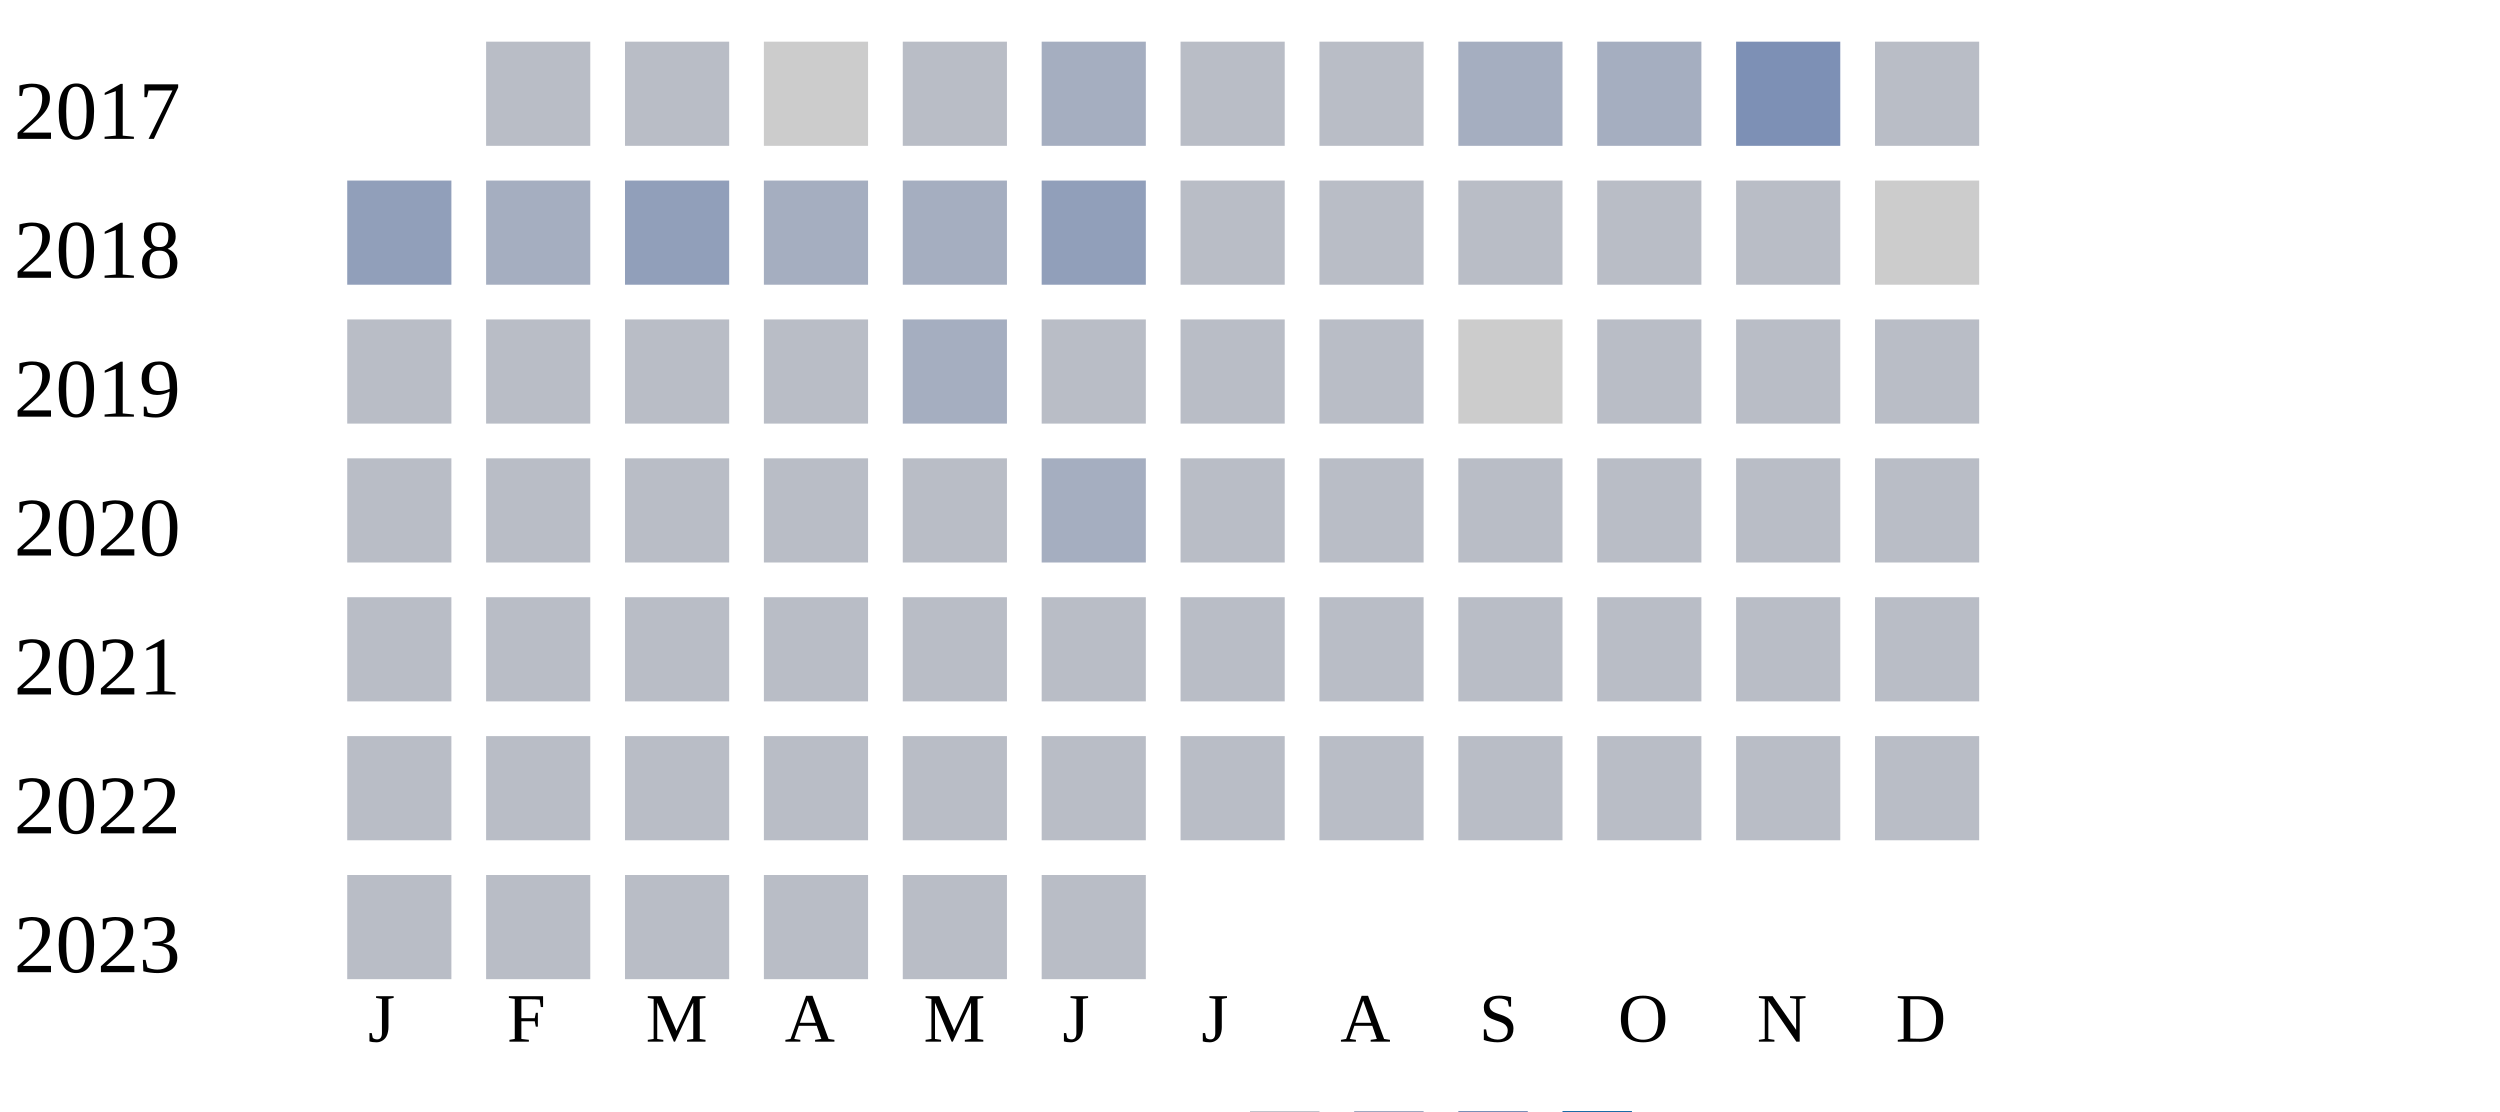
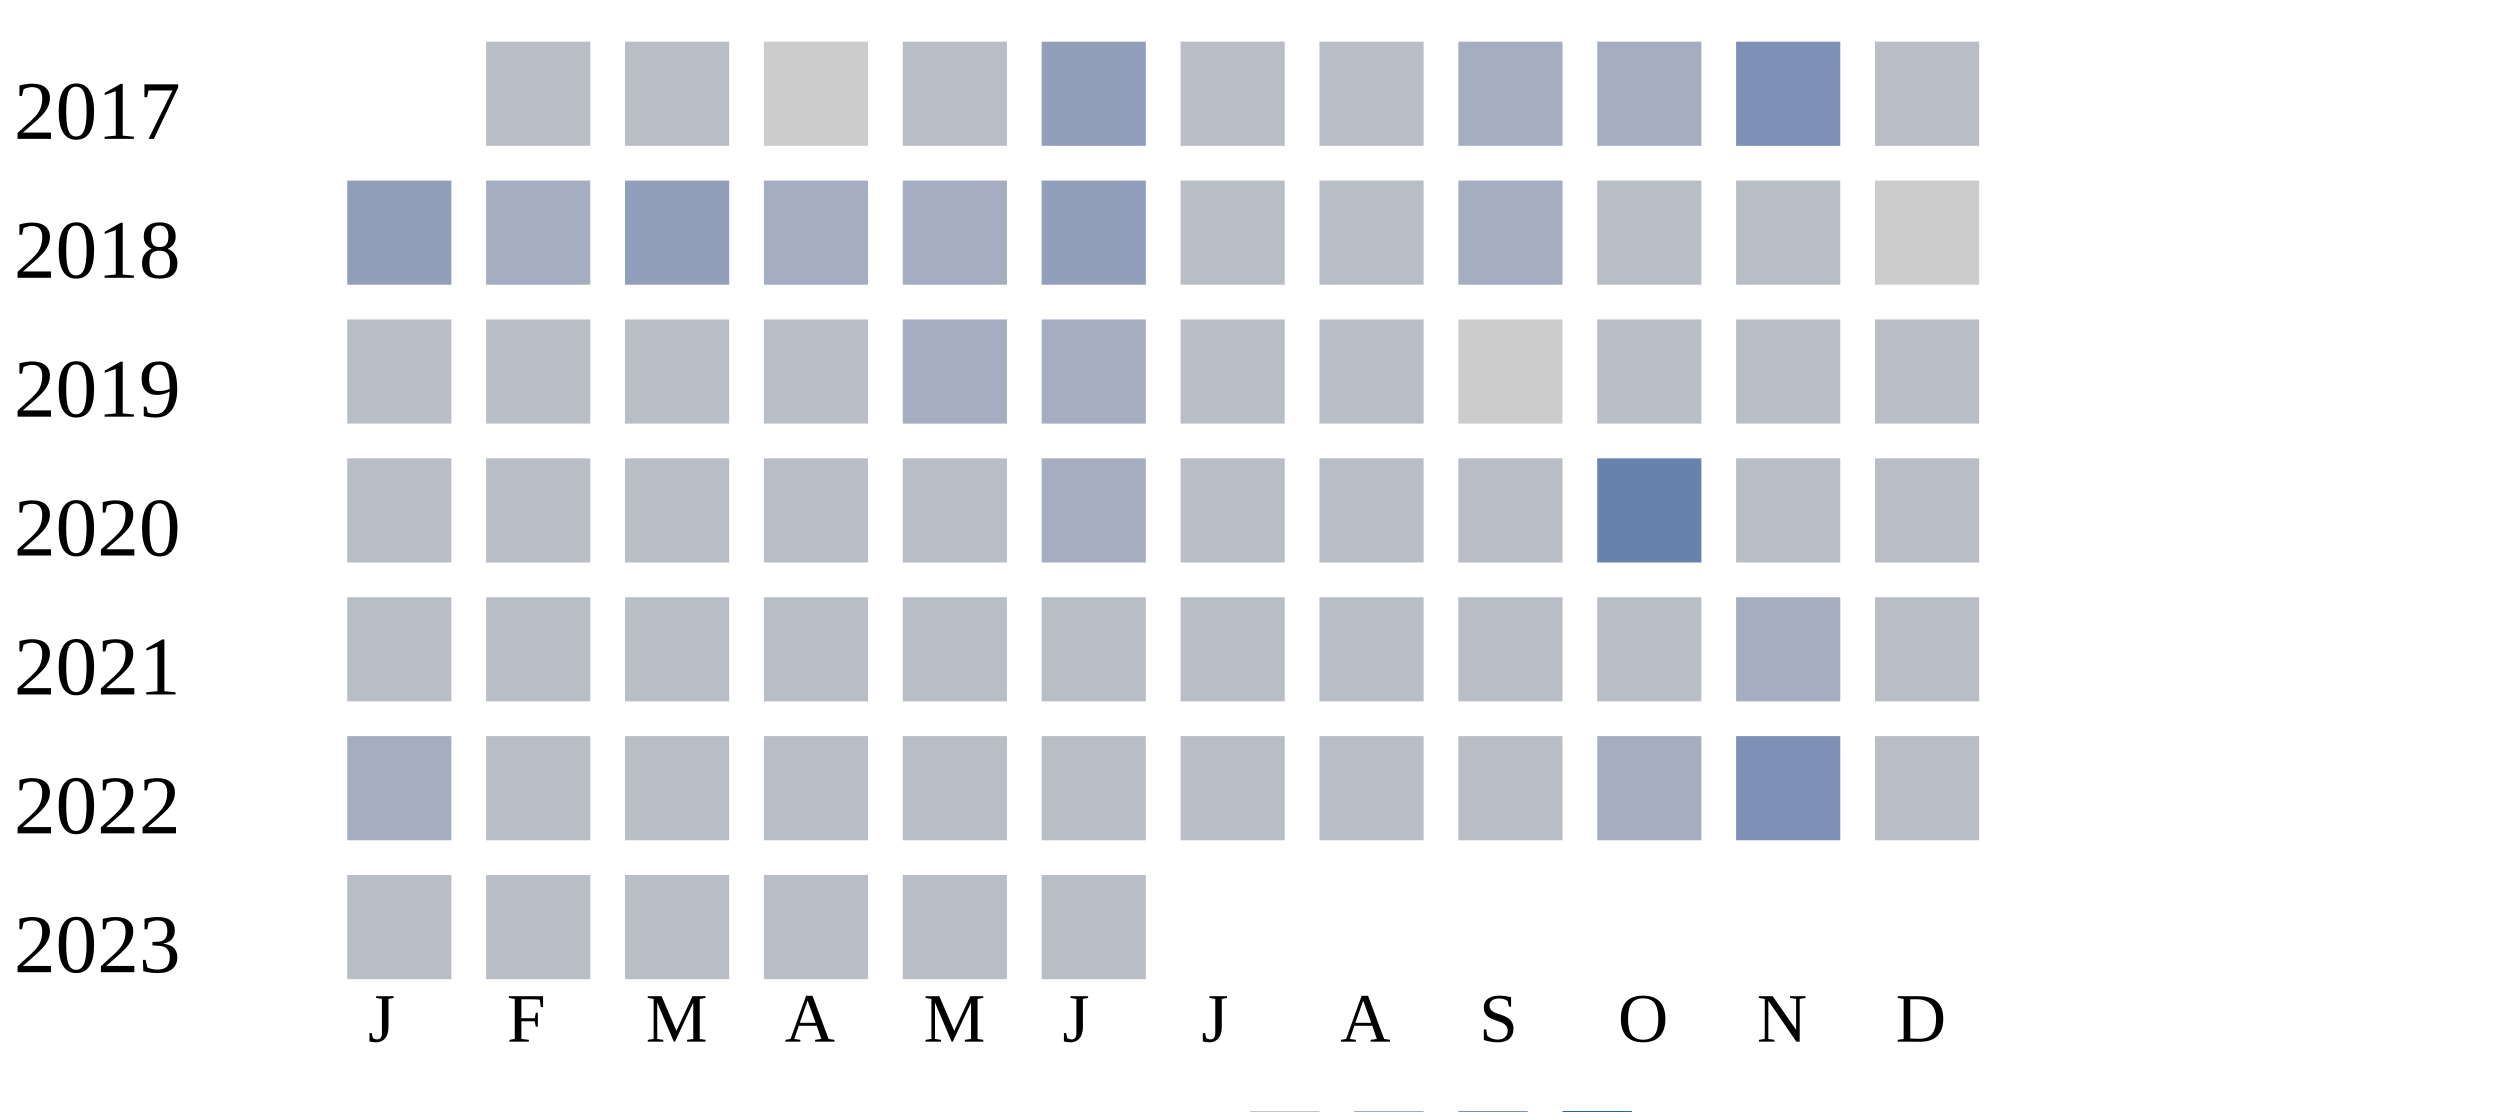
<svg xmlns="http://www.w3.org/2000/svg" width="360" height="160">
  <g transform="translate(0 0)">
    <text x="2" y="20">2017</text>
    <rect x="70" y="6" width="15" height="15" fill="#b9bdc6" />
    <rect x="90" y="6" width="15" height="15" fill="#b9bdc6" />
    <rect x="110" y="6" width="15" height="15" fill="#cccccc" />
    <rect x="130" y="6" width="15" height="15" fill="#b9bdc6" />
-     <rect x="150" y="6" width="15" height="15" fill="#a5aec0" />
+     <rect x="150" y="6" width="15" height="15" fill="#919fba" />
    <rect x="170" y="6" width="15" height="15" fill="#b9bdc6" />
    <rect x="190" y="6" width="15" height="15" fill="#b9bdc6" />
    <rect x="210" y="6" width="15" height="15" fill="#a5aec0" />
    <rect x="230" y="6" width="15" height="15" fill="#a5aec0" />
    <rect x="250" y="6" width="15" height="15" fill="#7d90b5" />
    <rect x="270" y="6" width="15" height="15" fill="#b9bdc6" />
  </g>
  <g transform="translate(0 20)">
    <text x="2" y="20">2018</text>
    <rect x="50" y="6" width="15" height="15" fill="#919fba" />
    <rect x="70" y="6" width="15" height="15" fill="#a5aec0" />
    <rect x="90" y="6" width="15" height="15" fill="#919fba" />
    <rect x="110" y="6" width="15" height="15" fill="#a5aec0" />
    <rect x="130" y="6" width="15" height="15" fill="#a5aec0" />
    <rect x="150" y="6" width="15" height="15" fill="#919fba" />
    <rect x="170" y="6" width="15" height="15" fill="#b9bdc6" />
    <rect x="190" y="6" width="15" height="15" fill="#b9bdc6" />
-     <rect x="210" y="6" width="15" height="15" fill="#b9bdc6" />
+     <rect x="210" y="6" width="15" height="15" fill="#a5aec0" />
    <rect x="230" y="6" width="15" height="15" fill="#b9bdc6" />
    <rect x="250" y="6" width="15" height="15" fill="#b9bdc6" />
    <rect x="270" y="6" width="15" height="15" fill="#cccccc" />
  </g>
  <g transform="translate(0 40)">
    <text x="2" y="20">2019</text>
    <rect x="50" y="6" width="15" height="15" fill="#b9bdc6" />
    <rect x="70" y="6" width="15" height="15" fill="#b9bdc6" />
    <rect x="90" y="6" width="15" height="15" fill="#b9bdc6" />
    <rect x="110" y="6" width="15" height="15" fill="#b9bdc6" />
    <rect x="130" y="6" width="15" height="15" fill="#a5aec0" />
-     <rect x="150" y="6" width="15" height="15" fill="#b9bdc6" />
+     <rect x="150" y="6" width="15" height="15" fill="#a5aec0" />
    <rect x="170" y="6" width="15" height="15" fill="#b9bdc6" />
    <rect x="190" y="6" width="15" height="15" fill="#b9bdc6" />
    <rect x="210" y="6" width="15" height="15" fill="#cccccc" />
    <rect x="230" y="6" width="15" height="15" fill="#b9bdc6" />
    <rect x="250" y="6" width="15" height="15" fill="#b9bdc6" />
    <rect x="270" y="6" width="15" height="15" fill="#b9bdc6" />
  </g>
  <g transform="translate(0 60)">
    <text x="2" y="20">2020</text>
    <rect x="50" y="6" width="15" height="15" fill="#b9bdc6" />
    <rect x="70" y="6" width="15" height="15" fill="#b9bdc6" />
    <rect x="90" y="6" width="15" height="15" fill="#b9bdc6" />
    <rect x="110" y="6" width="15" height="15" fill="#b9bdc6" />
    <rect x="130" y="6" width="15" height="15" fill="#b9bdc6" />
    <rect x="150" y="6" width="15" height="15" fill="#a5aec0" />
    <rect x="170" y="6" width="15" height="15" fill="#b9bdc6" />
    <rect x="190" y="6" width="15" height="15" fill="#b9bdc6" />
    <rect x="210" y="6" width="15" height="15" fill="#b9bdc6" />
-     <rect x="230" y="6" width="15" height="15" fill="#b9bdc6" />
+     <rect x="230" y="6" width="15" height="15" fill="#6882ae" />
    <rect x="250" y="6" width="15" height="15" fill="#b9bdc6" />
    <rect x="270" y="6" width="15" height="15" fill="#b9bdc6" />
  </g>
  <g transform="translate(0 80)">
    <text x="2" y="20">2021</text>
    <rect x="50" y="6" width="15" height="15" fill="#b9bdc6" />
    <rect x="70" y="6" width="15" height="15" fill="#b9bdc6" />
    <rect x="90" y="6" width="15" height="15" fill="#b9bdc6" />
    <rect x="110" y="6" width="15" height="15" fill="#b9bdc6" />
    <rect x="130" y="6" width="15" height="15" fill="#b9bdc6" />
    <rect x="150" y="6" width="15" height="15" fill="#b9bdc6" />
    <rect x="170" y="6" width="15" height="15" fill="#b9bdc6" />
    <rect x="190" y="6" width="15" height="15" fill="#b9bdc6" />
    <rect x="210" y="6" width="15" height="15" fill="#b9bdc6" />
    <rect x="230" y="6" width="15" height="15" fill="#b9bdc6" />
-     <rect x="250" y="6" width="15" height="15" fill="#b9bdc6" />
+     <rect x="250" y="6" width="15" height="15" fill="#a5aec0" />
    <rect x="270" y="6" width="15" height="15" fill="#b9bdc6" />
  </g>
  <g transform="translate(0 100)">
    <text x="2" y="20">2022</text>
-     <rect x="50" y="6" width="15" height="15" fill="#b9bdc6" />
+     <rect x="50" y="6" width="15" height="15" fill="#a5aec0" />
    <rect x="70" y="6" width="15" height="15" fill="#b9bdc6" />
    <rect x="90" y="6" width="15" height="15" fill="#b9bdc6" />
    <rect x="110" y="6" width="15" height="15" fill="#b9bdc6" />
    <rect x="130" y="6" width="15" height="15" fill="#b9bdc6" />
    <rect x="150" y="6" width="15" height="15" fill="#b9bdc6" />
    <rect x="170" y="6" width="15" height="15" fill="#b9bdc6" />
    <rect x="190" y="6" width="15" height="15" fill="#b9bdc6" />
    <rect x="210" y="6" width="15" height="15" fill="#b9bdc6" />
-     <rect x="230" y="6" width="15" height="15" fill="#b9bdc6" />
-     <rect x="250" y="6" width="15" height="15" fill="#b9bdc6" />
+     <rect x="230" y="6" width="15" height="15" fill="#a5aec0" />
+     <rect x="250" y="6" width="15" height="15" fill="#7d90b5" />
    <rect x="270" y="6" width="15" height="15" fill="#b9bdc6" />
  </g>
  <g transform="translate(0 120)">
    <text x="2" y="20">2023</text>
    <rect x="50" y="6" width="15" height="15" fill="#b9bdc6" />
    <rect x="70" y="6" width="15" height="15" fill="#b9bdc6" />
    <rect x="90" y="6" width="15" height="15" fill="#b9bdc6" />
    <rect x="110" y="6" width="15" height="15" fill="#b9bdc6" />
    <rect x="130" y="6" width="15" height="15" fill="#b9bdc6" />
    <rect x="150" y="6" width="15" height="15" fill="#b9bdc6" />
  </g>
  <text style="font-size: 10px; text-align: center" x="53" y="150">J</text>
  <text style="font-size: 10px; text-align: center" x="73" y="150">F</text>
  <text style="font-size: 10px; text-align: center" x="93" y="150">M</text>
  <text style="font-size: 10px; text-align: center" x="113" y="150">A</text>
  <text style="font-size: 10px; text-align: center" x="133" y="150">M</text>
  <text style="font-size: 10px; text-align: center" x="153" y="150">J</text>
  <text style="font-size: 10px; text-align: center" x="173" y="150">J</text>
  <text style="font-size: 10px; text-align: center" x="193" y="150">A</text>
  <text style="font-size: 10px; text-align: center" x="213" y="150">S</text>
  <text style="font-size: 10px; text-align: center" x="233" y="150">O</text>
  <text style="font-size: 10px; text-align: center" x="253" y="150">N</text>
  <text style="font-size: 10px; text-align: center" x="273" y="150">D</text>
  <text style="font-size: 10px;" x="155" y="169">Less</text>
  <rect fill="#b9bdc6" width="10" height="10" x="180" y="160" />
  <rect fill="#919fba" width="10" height="10" x="195" y="160" />
  <rect fill="#6882ae" width="10" height="10" x="210" y="160" />
  <rect fill="#005a9c" width="10" height="10" x="225" y="160" />
  <text x="240" y="169" style="font-size: 10px;">More</text>
</svg>
